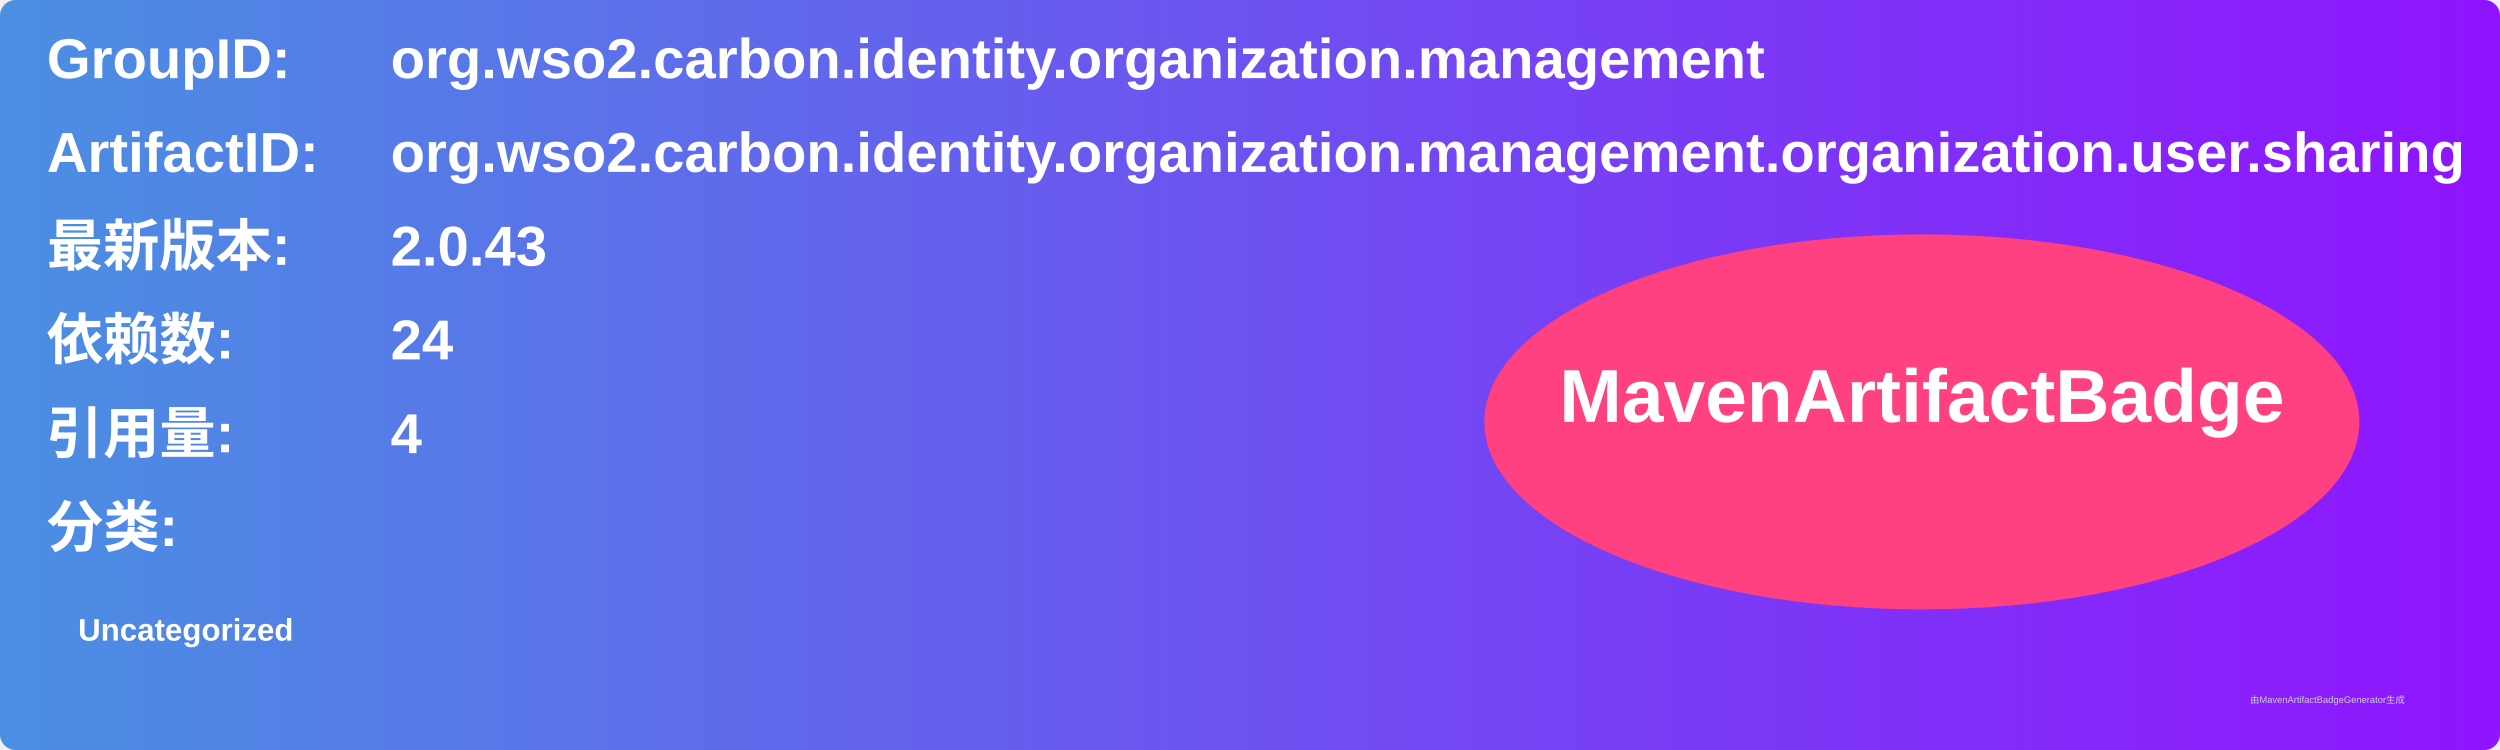
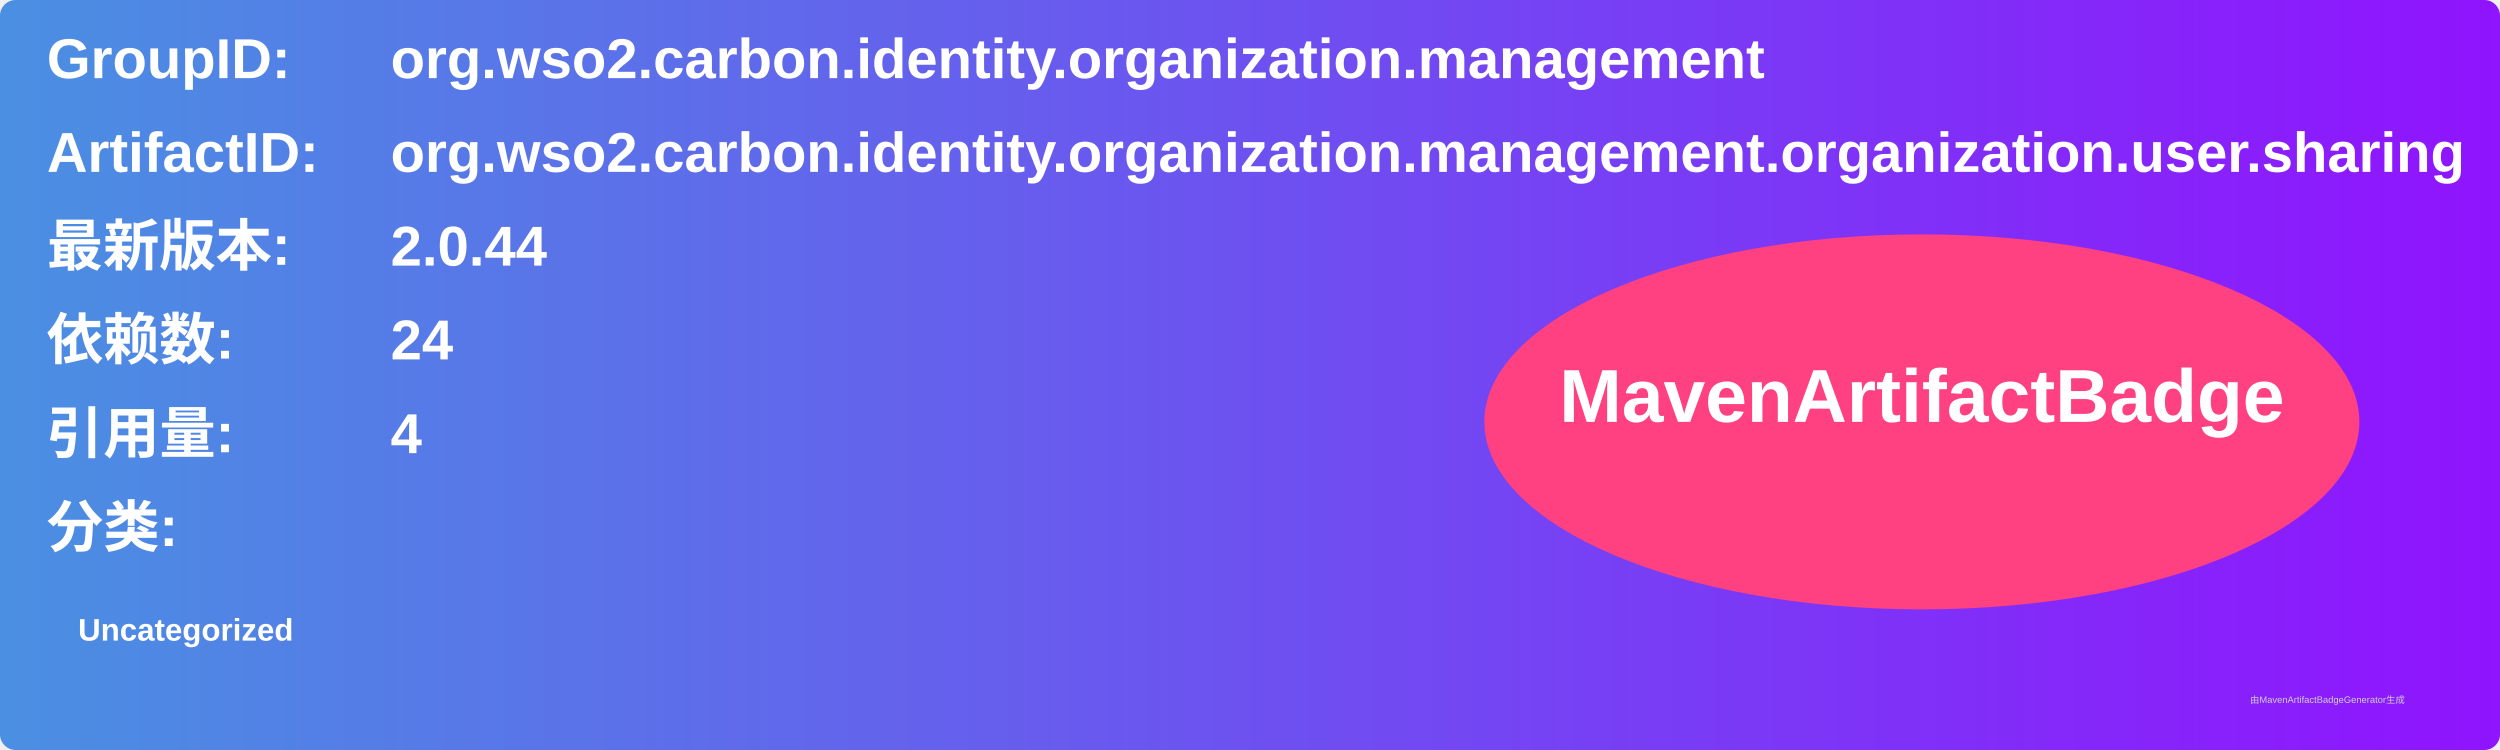
<svg xmlns="http://www.w3.org/2000/svg" width="800" height="240" viewBox="0 0 800 240">
  <linearGradient id="grad" x1="0%" y1="0%" x2="100%" y2="0%">
    <stop offset="0%" stop-color="#4a90e2" />
    <stop offset="100%" stop-color="#9013fe" />
  </linearGradient>
  <rect width="100%" height="100%" rx="5" ry="5" fill="url(#grad)" />
  <g transform="translate(15, 15)">
    <text x="0" y="10" font-family="Arial" font-size="18" fill="white" font-weight="bold" width="260">GroupID:</text>
    <text x="110" y="10" font-family="Arial" font-size="18" fill="white" font-weight="bold" width="460">org.wso2.carbon.identity.organization.management</text>
    <text x="0" y="40" font-family="Arial" font-size="18" fill="white" font-weight="bold" width="260">ArtifactID:</text>
    <text x="110" y="40" font-family="Arial" font-size="18" fill="white" font-weight="bold" width="460">org.wso2.carbon.identity.organization.management.organization.user.sharing</text>
    <text x="0" y="70" font-family="Arial" font-size="18" fill="white" font-weight="bold">最新版本:</text>
    <text x="110" y="70" font-family="Arial" font-size="18" fill="white" font-weight="bold">
-       <tspan font-weight="bold">2.0.43</tspan>
+       <tspan font-weight="bold">2.0.44</tspan>
    </text>
    <text x="0" y="100" font-family="Arial" font-size="18" fill="white" font-weight="bold">依赖数: </text>
    <text x="110" y="100" font-family="Arial" font-size="18" fill="white">
      <tspan font-weight="bold">24</tspan>
    </text>
    <text x="0" y="130" font-family="Arial" font-size="18" fill="white" font-weight="bold">引用量: </text>
    <text x="110" y="130" font-family="Arial" font-size="18" fill="white">
      <tspan font-weight="bold">4</tspan>
    </text>
    <text x="0" y="160" font-family="Arial" font-size="18" fill="white" font-weight="bold">分类:</text>
    <text x="10" y="190" font-family="Arial" font-size="10" fill="white">
      <tspan font-weight="bold">Uncategorized</tspan>
    </text>
    <ellipse cx="600" cy="120" rx="140" ry="60" fill="#ff4081" />
    <text x="600" y="120" text-anchor="middle" font-family="Arial" font-size="24" fill="white" font-weight="bold">MavenArtifactBadge</text>
  </g>
  <text x="720" y="225" font-family="Arial" font-size="3" fill="#d0d0d0">由MavenArtifactBadgeGenerator生成</text>
</svg>
